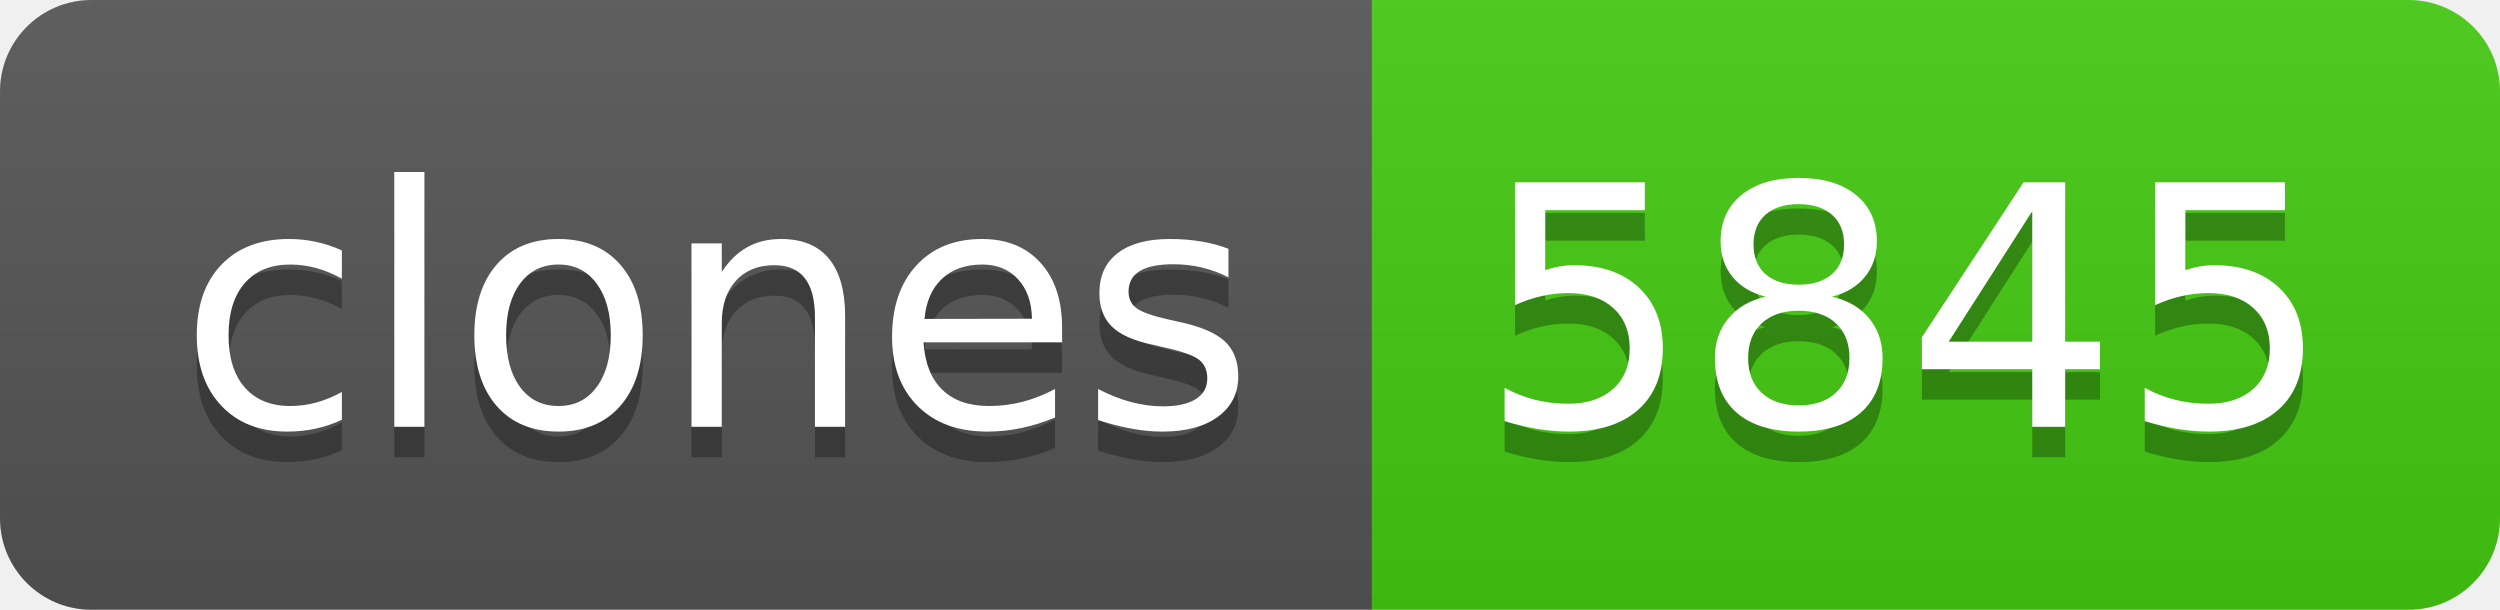
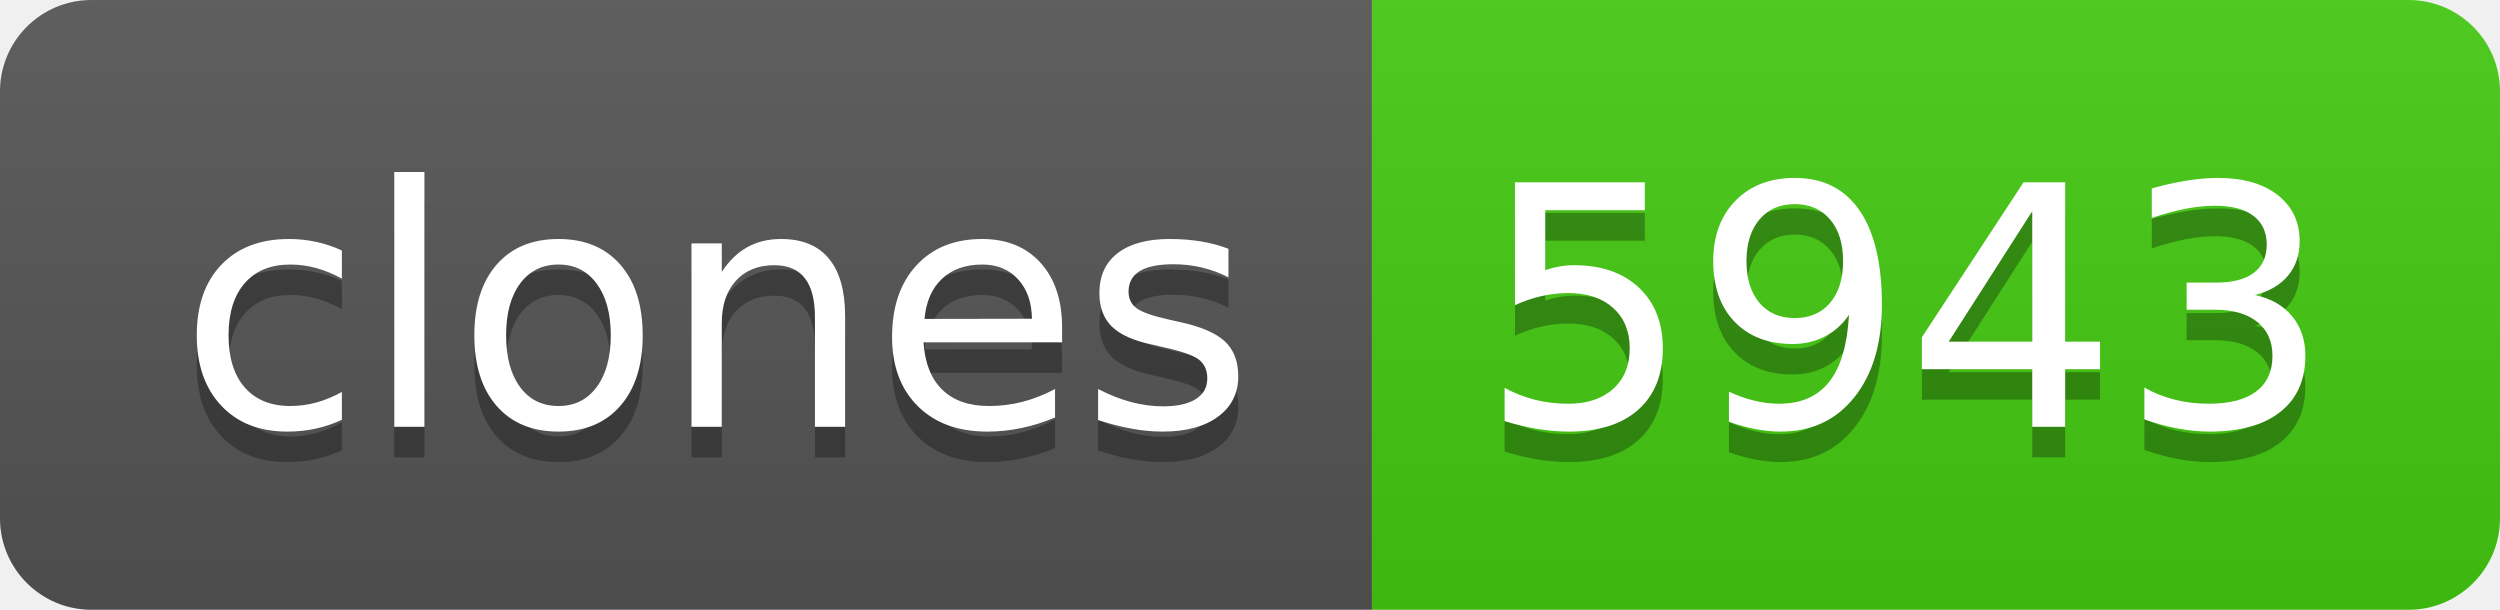
- <svg xmlns="http://www.w3.org/2000/svg" width="82" height="20" role="img" aria-label="clones: 5845">
+ <svg xmlns="http://www.w3.org/2000/svg" width="82" height="20" role="img" aria-label="clones: 5943">
  <linearGradient id="s" x2="0" y2="100%">
    <stop offset="0" stop-color="#bbb" stop-opacity=".1" />
    <stop offset="1" stop-opacity=".1" />
  </linearGradient>
  <clipPath id="r">
    <rect width="82" height="20" rx="3" fill="#fff" />
  </clipPath>
  <g clip-path="url(#r)">
    <rect width="45" height="20" fill="#555" />
    <rect x="45" width="37" height="20" fill="#4c1" />
    <rect width="82" height="20" fill="url(#s)" />
  </g>
  <g fill="#fff" text-anchor="middle" font-family="Verdana,Geneva,DejaVu Sans,sans-serif" text-rendering="geometricPrecision" font-size="110">
    <text aria-hidden="true" x="235" y="150" fill="#010101" fill-opacity=".3" transform="scale(.1)" textLength="350">clones</text>
    <text x="235" y="140" transform="scale(.1)" fill="#fff" textLength="350">clones</text>
-     <text aria-hidden="true" x="625" y="150" fill="#010101" fill-opacity=".3" transform="scale(.1)" textLength="270">5845</text>
-     <text x="625" y="140" transform="scale(.1)" fill="#fff" textLength="270">5845</text>
+     <text aria-hidden="true" x="625" y="150" fill="#010101" fill-opacity=".3" transform="scale(.1)" textLength="270">5943</text>
+     <text x="625" y="140" transform="scale(.1)" fill="#fff" textLength="270">5943</text>
  </g>
</svg>
